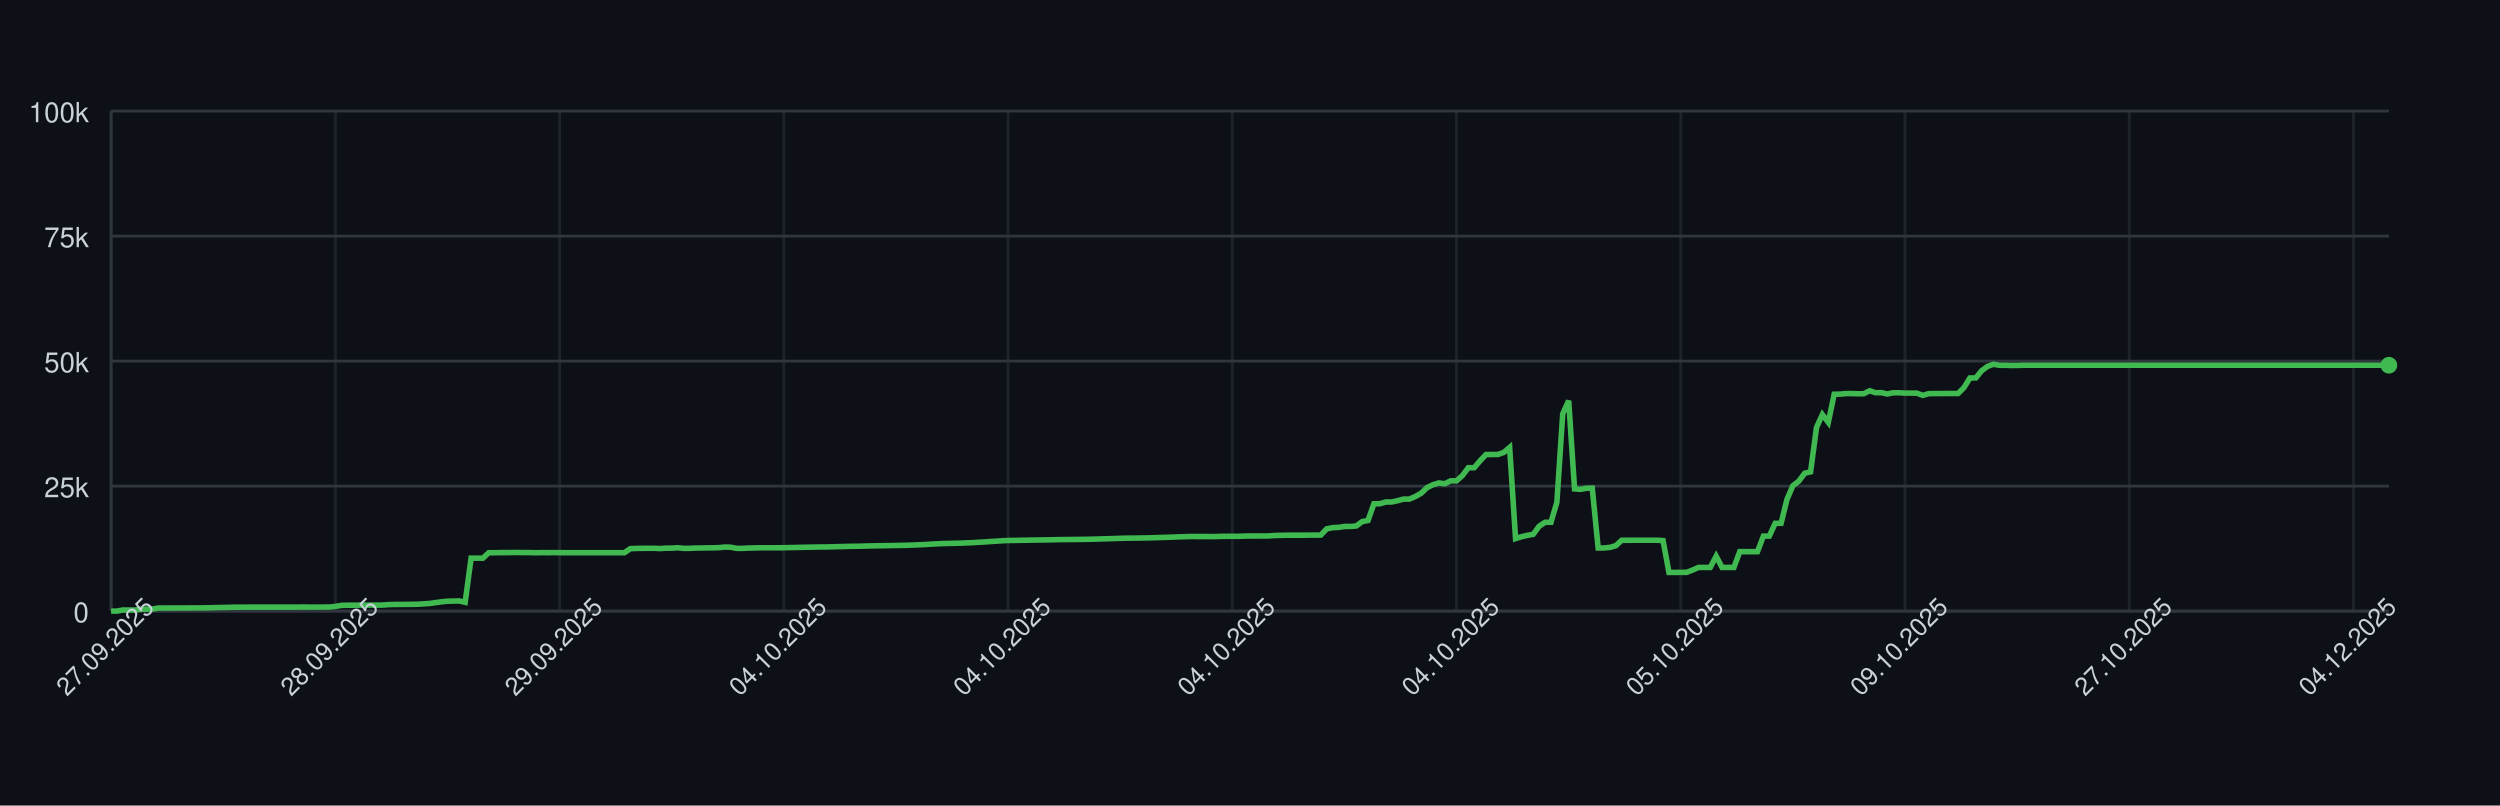
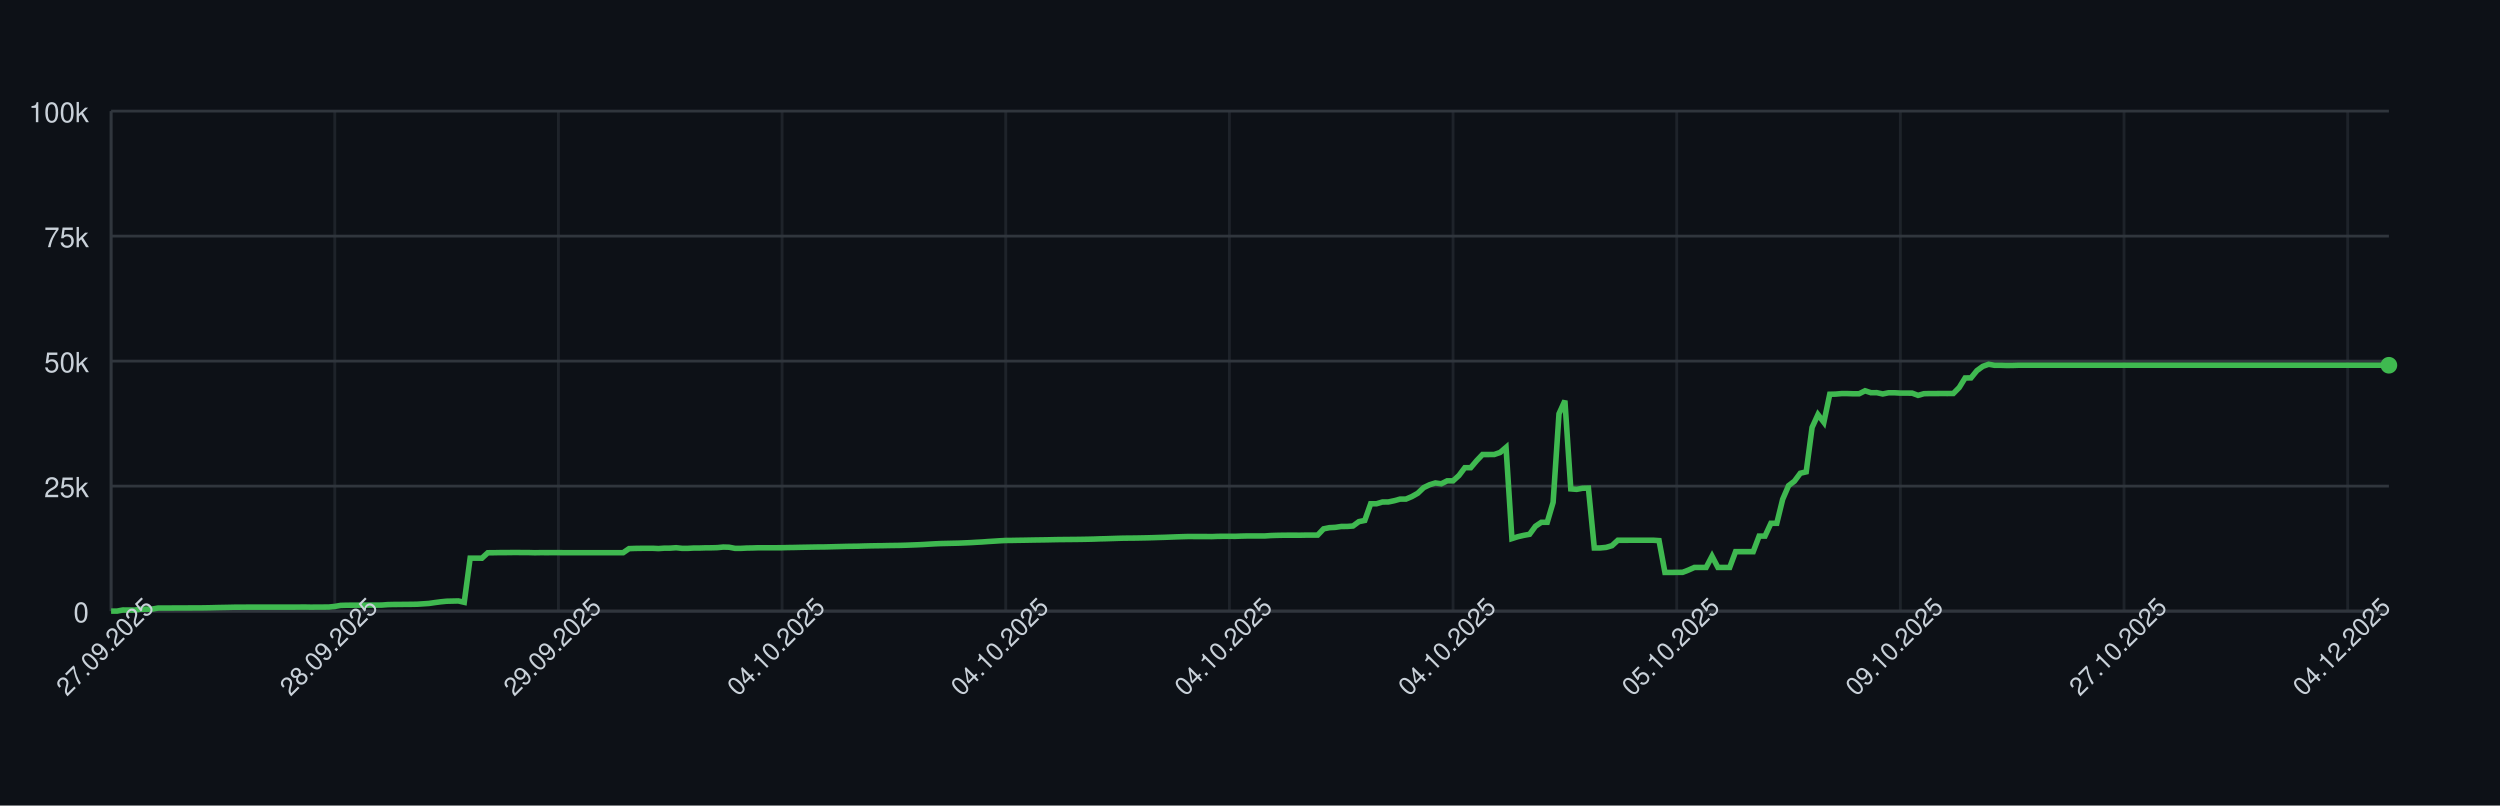
<svg xmlns="http://www.w3.org/2000/svg" width="900" height="290" style="font-family: -apple-system, BlinkMacSystemFont, 'Segoe UI', Helvetica, Arial, sans-serif;">
  <rect width="100%" height="100%" fill="#0d1117" />
  <g>
    <line x1="40" y1="220.00" x2="860" y2="220.00" stroke="#30363d" />
    <text x="32" y="224.00" font-size="10" fill="#c9d1d9" text-anchor="end">0</text>
    <line x1="40" y1="175.00" x2="860" y2="175.00" stroke="#30363d" />
    <text x="32" y="179.00" font-size="10" fill="#c9d1d9" text-anchor="end">25k</text>
    <line x1="40" y1="130.00" x2="860" y2="130.00" stroke="#30363d" />
    <text x="32" y="134.00" font-size="10" fill="#c9d1d9" text-anchor="end">50k</text>
    <line x1="40" y1="85.00" x2="860" y2="85.00" stroke="#30363d" />
    <text x="32" y="89.00" font-size="10" fill="#c9d1d9" text-anchor="end">75k</text>
    <line x1="40" y1="40.00" x2="860" y2="40.00" stroke="#30363d" />
    <text x="32" y="44.00" font-size="10" fill="#c9d1d9" text-anchor="end">100k</text>
    <line x1="40.00" y1="40" x2="40.00" y2="220" stroke="#30363d" opacity="0.5" />
-     <line x1="120.73" y1="40" x2="120.73" y2="220" stroke="#30363d" opacity="0.5" />
-     <line x1="201.45" y1="40" x2="201.45" y2="220" stroke="#30363d" opacity="0.5" />
-     <line x1="282.18" y1="40" x2="282.18" y2="220" stroke="#30363d" opacity="0.5" />
-     <line x1="362.90" y1="40" x2="362.90" y2="220" stroke="#30363d" opacity="0.5" />
-     <line x1="443.63" y1="40" x2="443.63" y2="220" stroke="#30363d" opacity="0.5" />
-     <line x1="524.35" y1="40" x2="524.35" y2="220" stroke="#30363d" opacity="0.5" />
-     <line x1="605.08" y1="40" x2="605.08" y2="220" stroke="#30363d" opacity="0.5" />
-     <line x1="685.80" y1="40" x2="685.80" y2="220" stroke="#30363d" opacity="0.5" />
-     <line x1="766.53" y1="40" x2="766.53" y2="220" stroke="#30363d" opacity="0.5" />
-     <line x1="847.25" y1="40" x2="847.25" y2="220" stroke="#30363d" opacity="0.5" />
+     <line x1="120.52" y1="40" x2="120.52" y2="220" stroke="#30363d" opacity="0.5" />
+     <line x1="201.03" y1="40" x2="201.03" y2="220" stroke="#30363d" opacity="0.5" />
+     <line x1="281.55" y1="40" x2="281.55" y2="220" stroke="#30363d" opacity="0.5" />
+     <line x1="362.07" y1="40" x2="362.07" y2="220" stroke="#30363d" opacity="0.5" />
+     <line x1="442.58" y1="40" x2="442.58" y2="220" stroke="#30363d" opacity="0.5" />
+     <line x1="523.10" y1="40" x2="523.10" y2="220" stroke="#30363d" opacity="0.5" />
+     <line x1="603.62" y1="40" x2="603.62" y2="220" stroke="#30363d" opacity="0.5" />
+     <line x1="684.13" y1="40" x2="684.13" y2="220" stroke="#30363d" opacity="0.5" />
+     <line x1="764.65" y1="40" x2="764.65" y2="220" stroke="#30363d" opacity="0.5" />
+     <line x1="845.17" y1="40" x2="845.17" y2="220" stroke="#30363d" opacity="0.5" />
    <line x1="40" y1="220" x2="860" y2="220" stroke="#30363d" />
    <line x1="40" y1="40" x2="40" y2="220" stroke="#30363d" />
-     <path d="M 40.00 220.00 L 42.12 220.00 L 44.25 219.60 L 46.37 219.62 L 48.50 219.63 L 50.62 219.32 L 52.75 219.31 L 54.87 219.26 L 56.99 218.89 L 59.12 218.89 L 61.24 218.89 L 63.37 218.87 L 65.49 218.87 L 67.62 218.86 L 69.74 218.85 L 71.87 218.85 L 73.99 218.82 L 76.11 218.78 L 78.24 218.72 L 80.36 218.68 L 82.49 218.64 L 84.61 218.59 L 86.74 218.59 L 88.86 218.57 L 90.98 218.57 L 93.11 218.57 L 95.23 218.57 L 97.36 218.57 L 99.48 218.57 L 101.61 218.57 L 103.73 218.57 L 105.85 218.57 L 107.98 218.55 L 110.10 218.54 L 112.23 218.58 L 114.35 218.55 L 116.48 218.55 L 118.60 218.53 L 120.73 218.31 L 122.85 217.94 L 124.97 217.88 L 127.10 217.87 L 129.22 217.86 L 131.35 217.85 L 133.47 217.84 L 135.60 217.85 L 137.72 217.82 L 139.84 217.66 L 141.97 217.61 L 144.09 217.60 L 146.22 217.57 L 148.34 217.56 L 150.47 217.52 L 152.59 217.38 L 154.72 217.24 L 156.84 216.93 L 158.96 216.65 L 161.09 216.44 L 163.21 216.39 L 165.34 216.34 L 167.46 216.83 L 169.59 200.94 L 171.71 200.94 L 173.83 200.95 L 175.96 198.99 L 178.08 198.98 L 180.21 198.94 L 182.33 198.94 L 184.46 198.91 L 186.58 198.90 L 188.70 198.93 L 190.83 198.93 L 192.95 198.99 L 195.08 198.95 L 197.20 198.96 L 199.33 198.95 L 201.45 198.95 L 203.58 198.97 L 205.70 198.97 L 207.82 198.97 L 209.95 198.97 L 212.07 198.97 L 214.20 198.97 L 216.32 198.97 L 218.45 198.97 L 220.57 198.97 L 222.69 198.97 L 224.82 198.97 L 226.94 197.51 L 229.07 197.43 L 231.19 197.40 L 233.32 197.38 L 235.44 197.38 L 237.56 197.49 L 239.69 197.34 L 241.81 197.33 L 243.94 197.18 L 246.06 197.41 L 248.19 197.41 L 250.31 197.29 L 252.44 197.29 L 254.56 197.22 L 256.68 197.21 L 258.81 197.15 L 260.93 196.94 L 263.06 197.00 L 265.18 197.41 L 267.31 197.41 L 269.43 197.30 L 271.55 197.26 L 273.68 197.19 L 275.80 197.19 L 277.93 197.19 L 280.05 197.19 L 282.18 197.18 L 284.30 197.12 L 286.42 197.09 L 288.55 197.04 L 290.67 197.00 L 292.80 196.96 L 294.92 196.92 L 297.05 196.91 L 299.17 196.86 L 301.30 196.80 L 303.42 196.75 L 305.54 196.69 L 307.67 196.66 L 309.79 196.63 L 311.92 196.56 L 314.04 196.51 L 316.17 196.47 L 318.29 196.45 L 320.41 196.40 L 322.54 196.37 L 324.66 196.34 L 326.79 196.28 L 328.91 196.20 L 331.04 196.12 L 333.16 196.02 L 335.28 195.89 L 337.41 195.77 L 339.53 195.68 L 341.66 195.63 L 343.78 195.58 L 345.91 195.53 L 348.03 195.44 L 350.16 195.35 L 352.28 195.22 L 354.40 195.11 L 356.53 194.95 L 358.65 194.82 L 360.78 194.68 L 362.90 194.57 L 365.03 194.55 L 367.15 194.51 L 369.27 194.48 L 371.40 194.44 L 373.52 194.40 L 375.65 194.37 L 377.77 194.34 L 379.90 194.29 L 382.02 194.25 L 384.15 194.23 L 386.27 194.21 L 388.39 194.19 L 390.52 194.16 L 392.64 194.12 L 394.77 194.07 L 396.89 193.99 L 399.02 193.94 L 401.14 193.87 L 403.26 193.80 L 405.39 193.74 L 407.51 193.72 L 409.64 193.70 L 411.76 193.66 L 413.89 193.62 L 416.01 193.56 L 418.13 193.49 L 420.26 193.43 L 422.38 193.35 L 424.51 193.27 L 426.63 193.20 L 428.76 193.14 L 430.88 193.15 L 433.01 193.15 L 435.13 193.15 L 437.25 193.18 L 439.38 193.09 L 441.50 193.07 L 443.63 193.07 L 445.75 193.08 L 447.88 193.00 L 450.00 192.95 L 452.12 192.95 L 454.25 192.95 L 456.37 192.95 L 458.50 192.80 L 460.62 192.73 L 462.75 192.69 L 464.87 192.67 L 466.99 192.67 L 469.12 192.68 L 471.24 192.64 L 473.37 192.63 L 475.49 192.63 L 477.62 190.39 L 479.74 189.96 L 481.87 189.85 L 483.99 189.53 L 486.11 189.52 L 488.24 189.36 L 490.36 187.79 L 492.49 187.36 L 494.61 181.35 L 496.74 181.35 L 498.86 180.72 L 500.98 180.71 L 503.11 180.26 L 505.23 179.68 L 507.36 179.67 L 509.48 178.77 L 511.61 177.57 L 513.73 175.55 L 515.85 174.52 L 517.98 173.86 L 520.10 174.17 L 522.23 173.10 L 524.35 173.10 L 526.48 171.18 L 528.60 168.37 L 530.73 168.37 L 532.85 165.86 L 534.97 163.63 L 537.10 163.63 L 539.22 163.62 L 541.35 162.88 L 543.47 161.06 L 545.60 193.89 L 547.72 193.22 L 549.84 192.73 L 551.97 192.34 L 554.09 189.45 L 556.22 188.03 L 558.34 188.03 L 560.47 180.86 L 562.59 148.96 L 564.72 144.25 L 566.84 176.00 L 568.96 176.17 L 571.09 175.77 L 573.21 175.72 L 575.34 197.26 L 577.46 197.26 L 579.59 197.06 L 581.71 196.44 L 583.83 194.49 L 585.96 194.50 L 588.08 194.49 L 590.21 194.49 L 592.33 194.49 L 594.46 194.48 L 596.58 194.48 L 598.70 194.62 L 600.83 206.08 L 602.95 206.08 L 605.08 206.05 L 607.20 206.04 L 609.33 205.22 L 611.45 204.28 L 613.58 204.28 L 615.70 204.28 L 617.82 200.22 L 619.95 204.28 L 622.07 204.28 L 624.20 204.28 L 626.32 198.60 L 628.45 198.60 L 630.57 198.60 L 632.69 198.60 L 634.82 193.00 L 636.94 193.00 L 639.07 188.39 L 641.19 188.39 L 643.32 179.75 L 645.44 174.84 L 647.56 173.23 L 649.69 170.37 L 651.81 169.87 L 653.94 153.88 L 656.06 149.24 L 658.19 152.04 L 660.31 141.93 L 662.44 141.88 L 664.56 141.69 L 666.68 141.69 L 668.81 141.76 L 670.93 141.75 L 673.06 140.68 L 675.18 141.38 L 677.31 141.36 L 679.43 141.83 L 681.55 141.39 L 683.68 141.39 L 685.80 141.52 L 687.93 141.52 L 690.05 141.53 L 692.18 142.33 L 694.30 141.73 L 696.42 141.68 L 698.55 141.68 L 700.67 141.66 L 702.80 141.67 L 704.92 141.65 L 707.05 139.51 L 709.17 136.07 L 711.30 136.04 L 713.42 133.43 L 715.54 131.89 L 717.67 131.13 L 719.79 131.51 L 721.92 131.50 L 724.04 131.57 L 726.17 131.56 L 728.29 131.49 L 730.41 131.49 L 732.54 131.49 L 734.66 131.49 L 736.79 131.49 L 738.91 131.49 L 741.04 131.49 L 743.16 131.49 L 745.28 131.49 L 747.41 131.49 L 749.53 131.49 L 751.66 131.49 L 753.78 131.49 L 755.91 131.49 L 758.03 131.49 L 760.16 131.49 L 762.28 131.49 L 764.40 131.49 L 766.53 131.49 L 768.65 131.49 L 770.78 131.49 L 772.90 131.49 L 775.03 131.49 L 777.15 131.49 L 779.27 131.49 L 781.40 131.49 L 783.52 131.49 L 785.65 131.49 L 787.77 131.49 L 789.90 131.49 L 792.02 131.49 L 794.15 131.49 L 796.27 131.49 L 798.39 131.49 L 800.52 131.49 L 802.64 131.49 L 804.77 131.49 L 806.89 131.49 L 809.02 131.49 L 811.14 131.49 L 813.26 131.49 L 815.39 131.49 L 817.51 131.49 L 819.64 131.49 L 821.76 131.49 L 823.89 131.49 L 826.01 131.49 L 828.13 131.49 L 830.26 131.49 L 832.38 131.49 L 834.51 131.49 L 836.63 131.49 L 838.76 131.49 L 840.88 131.49 L 843.01 131.49 L 845.13 131.49 L 847.25 131.49 L 849.38 131.49 L 851.50 131.49 L 853.63 131.49 L 855.75 131.49 L 857.88 131.49 L 860.00 131.49" fill="none" stroke="#3fb950" stroke-width="2" />
+     <path d="M 40.00 220.00 L 42.12 220.00 L 44.24 219.60 L 46.36 219.62 L 48.48 219.63 L 50.59 219.32 L 52.71 219.31 L 54.83 219.26 L 56.95 218.89 L 59.07 218.89 L 61.19 218.89 L 63.31 218.87 L 65.43 218.87 L 67.55 218.86 L 69.66 218.85 L 71.78 218.85 L 73.90 218.82 L 76.02 218.78 L 78.14 218.72 L 80.26 218.68 L 82.38 218.64 L 84.50 218.59 L 86.61 218.59 L 88.73 218.57 L 90.85 218.57 L 92.97 218.57 L 95.09 218.57 L 97.21 218.57 L 99.33 218.57 L 101.45 218.57 L 103.57 218.57 L 105.68 218.57 L 107.80 218.55 L 109.92 218.54 L 112.04 218.58 L 114.16 218.55 L 116.28 218.55 L 118.40 218.53 L 120.52 218.31 L 122.64 217.94 L 124.75 217.88 L 126.87 217.87 L 128.99 217.86 L 131.11 217.85 L 133.23 217.84 L 135.35 217.85 L 137.47 217.82 L 139.59 217.66 L 141.71 217.61 L 143.82 217.60 L 145.94 217.57 L 148.06 217.56 L 150.18 217.52 L 152.30 217.38 L 154.42 217.24 L 156.54 216.93 L 158.66 216.65 L 160.78 216.44 L 162.89 216.39 L 165.01 216.34 L 167.13 216.83 L 169.25 200.94 L 171.37 200.94 L 173.49 200.95 L 175.61 198.99 L 177.73 198.98 L 179.84 198.94 L 181.96 198.94 L 184.08 198.91 L 186.20 198.90 L 188.32 198.93 L 190.44 198.93 L 192.56 198.99 L 194.68 198.95 L 196.80 198.96 L 198.91 198.95 L 201.03 198.95 L 203.15 198.97 L 205.27 198.97 L 207.39 198.97 L 209.51 198.97 L 211.63 198.97 L 213.75 198.97 L 215.87 198.97 L 217.98 198.97 L 220.10 198.97 L 222.22 198.97 L 224.34 198.97 L 226.46 197.51 L 228.58 197.43 L 230.70 197.40 L 232.82 197.38 L 234.94 197.38 L 237.05 197.49 L 239.17 197.34 L 241.29 197.33 L 243.41 197.18 L 245.53 197.41 L 247.65 197.41 L 249.77 197.29 L 251.89 197.29 L 254.01 197.22 L 256.12 197.21 L 258.24 197.15 L 260.36 196.94 L 262.48 197.00 L 264.60 197.41 L 266.72 197.41 L 268.84 197.30 L 270.96 197.26 L 273.07 197.19 L 275.19 197.19 L 277.31 197.19 L 279.43 197.19 L 281.55 197.18 L 283.67 197.12 L 285.79 197.09 L 287.91 197.04 L 290.03 197.00 L 292.14 196.96 L 294.26 196.92 L 296.38 196.91 L 298.50 196.86 L 300.62 196.80 L 302.74 196.75 L 304.86 196.69 L 306.98 196.66 L 309.10 196.63 L 311.21 196.56 L 313.33 196.51 L 315.45 196.47 L 317.57 196.45 L 319.69 196.40 L 321.81 196.37 L 323.93 196.34 L 326.05 196.28 L 328.17 196.20 L 330.28 196.12 L 332.40 196.02 L 334.52 195.89 L 336.64 195.77 L 338.76 195.68 L 340.88 195.63 L 343.00 195.58 L 345.12 195.53 L 347.24 195.44 L 349.35 195.35 L 351.47 195.22 L 353.59 195.11 L 355.71 194.95 L 357.83 194.82 L 359.95 194.68 L 362.07 194.57 L 364.19 194.55 L 366.30 194.51 L 368.42 194.48 L 370.54 194.44 L 372.66 194.40 L 374.78 194.37 L 376.90 194.34 L 379.02 194.29 L 381.14 194.25 L 383.26 194.23 L 385.37 194.21 L 387.49 194.19 L 389.61 194.16 L 391.73 194.12 L 393.85 194.07 L 395.97 193.99 L 398.09 193.94 L 400.21 193.87 L 402.33 193.80 L 404.44 193.74 L 406.56 193.72 L 408.68 193.70 L 410.80 193.66 L 412.92 193.62 L 415.04 193.56 L 417.16 193.49 L 419.28 193.43 L 421.40 193.35 L 423.51 193.27 L 425.63 193.20 L 427.75 193.14 L 429.87 193.15 L 431.99 193.15 L 434.11 193.15 L 436.23 193.18 L 438.35 193.09 L 440.47 193.07 L 442.58 193.07 L 444.70 193.08 L 446.82 193.00 L 448.94 192.95 L 451.06 192.95 L 453.18 192.95 L 455.30 192.95 L 457.42 192.80 L 459.53 192.73 L 461.65 192.69 L 463.77 192.67 L 465.89 192.67 L 468.01 192.68 L 470.13 192.64 L 472.25 192.63 L 474.37 192.63 L 476.49 190.39 L 478.60 189.96 L 480.72 189.85 L 482.84 189.53 L 484.96 189.52 L 487.08 189.36 L 489.20 187.79 L 491.32 187.36 L 493.44 181.35 L 495.56 181.35 L 497.67 180.72 L 499.79 180.71 L 501.91 180.26 L 504.03 179.68 L 506.15 179.67 L 508.27 178.77 L 510.39 177.57 L 512.51 175.55 L 514.63 174.52 L 516.74 173.86 L 518.86 174.17 L 520.98 173.10 L 523.10 173.10 L 525.22 171.18 L 527.34 168.37 L 529.46 168.37 L 531.58 165.86 L 533.70 163.63 L 535.81 163.63 L 537.93 163.62 L 540.05 162.88 L 542.17 161.06 L 544.29 193.89 L 546.41 193.22 L 548.53 192.73 L 550.65 192.34 L 552.76 189.45 L 554.88 188.03 L 557.00 188.03 L 559.12 180.86 L 561.24 148.96 L 563.36 144.25 L 565.48 176.00 L 567.60 176.17 L 569.72 175.77 L 571.83 175.72 L 573.95 197.26 L 576.07 197.26 L 578.19 197.06 L 580.31 196.44 L 582.43 194.49 L 584.55 194.50 L 586.67 194.49 L 588.79 194.49 L 590.90 194.49 L 593.02 194.48 L 595.14 194.48 L 597.26 194.62 L 599.38 206.08 L 601.50 206.08 L 603.62 206.05 L 605.74 206.04 L 607.86 205.22 L 609.97 204.28 L 612.09 204.28 L 614.21 204.28 L 616.33 200.22 L 618.45 204.28 L 620.57 204.28 L 622.69 204.28 L 624.81 198.60 L 626.93 198.60 L 629.04 198.60 L 631.16 198.60 L 633.28 193.00 L 635.40 193.00 L 637.52 188.39 L 639.64 188.39 L 641.76 179.75 L 643.88 174.84 L 645.99 173.23 L 648.11 170.37 L 650.23 169.87 L 652.35 153.88 L 654.47 149.24 L 656.59 152.04 L 658.71 141.93 L 660.83 141.88 L 662.95 141.69 L 665.06 141.69 L 667.18 141.76 L 669.30 141.75 L 671.42 140.68 L 673.54 141.38 L 675.66 141.36 L 677.78 141.83 L 679.90 141.39 L 682.02 141.39 L 684.13 141.52 L 686.25 141.52 L 688.37 141.53 L 690.49 142.33 L 692.61 141.73 L 694.73 141.68 L 696.85 141.68 L 698.97 141.66 L 701.09 141.67 L 703.20 141.65 L 705.32 139.51 L 707.44 136.07 L 709.56 136.04 L 711.68 133.43 L 713.80 131.89 L 715.92 131.13 L 718.04 131.51 L 720.16 131.50 L 722.27 131.57 L 724.39 131.56 L 726.51 131.49 L 728.63 131.49 L 730.75 131.49 L 732.87 131.49 L 734.99 131.49 L 737.11 131.49 L 739.22 131.49 L 741.34 131.49 L 743.46 131.49 L 745.58 131.49 L 747.70 131.49 L 749.82 131.49 L 751.94 131.49 L 754.06 131.49 L 756.18 131.49 L 758.29 131.49 L 760.41 131.49 L 762.53 131.49 L 764.65 131.49 L 766.77 131.49 L 768.89 131.49 L 771.01 131.49 L 773.13 131.49 L 775.25 131.49 L 777.36 131.49 L 779.48 131.49 L 781.60 131.49 L 783.72 131.49 L 785.84 131.49 L 787.96 131.49 L 790.08 131.49 L 792.20 131.49 L 794.32 131.49 L 796.43 131.49 L 798.55 131.49 L 800.67 131.49 L 802.79 131.49 L 804.91 131.49 L 807.03 131.49 L 809.15 131.49 L 811.27 131.49 L 813.39 131.49 L 815.50 131.49 L 817.62 131.49 L 819.74 131.49 L 821.86 131.49 L 823.98 131.49 L 826.10 131.49 L 828.22 131.49 L 830.34 131.49 L 832.45 131.49 L 834.57 131.49 L 836.69 131.49 L 838.81 131.49 L 840.93 131.49 L 843.05 131.49 L 845.17 131.49 L 847.29 131.49 L 849.41 131.49 L 851.52 131.49 L 853.64 131.49 L 855.76 131.49 L 857.88 131.49 L 860.00 131.49" fill="none" stroke="#3fb950" stroke-width="2" />
    <circle cx="860.00" cy="131.49" r="3" fill="#3fb950" />
    <text x="40.00" y="235.00" font-size="9" fill="#c9d1d9" text-anchor="middle" transform="rotate(-45 40.00 235.00)">27.09.2025</text>
-     <text x="120.73" y="235.00" font-size="9" fill="#c9d1d9" text-anchor="middle" transform="rotate(-45 120.73 235.00)">28.09.2025</text>
-     <text x="201.45" y="235.00" font-size="9" fill="#c9d1d9" text-anchor="middle" transform="rotate(-45 201.45 235.00)">29.09.2025</text>
-     <text x="282.18" y="235.00" font-size="9" fill="#c9d1d9" text-anchor="middle" transform="rotate(-45 282.18 235.00)">04.10.2025</text>
-     <text x="362.90" y="235.00" font-size="9" fill="#c9d1d9" text-anchor="middle" transform="rotate(-45 362.90 235.00)">04.10.2025</text>
-     <text x="443.63" y="235.00" font-size="9" fill="#c9d1d9" text-anchor="middle" transform="rotate(-45 443.63 235.00)">04.10.2025</text>
-     <text x="524.35" y="235.00" font-size="9" fill="#c9d1d9" text-anchor="middle" transform="rotate(-45 524.35 235.00)">04.10.2025</text>
-     <text x="605.08" y="235.00" font-size="9" fill="#c9d1d9" text-anchor="middle" transform="rotate(-45 605.08 235.00)">05.10.2025</text>
-     <text x="685.80" y="235.00" font-size="9" fill="#c9d1d9" text-anchor="middle" transform="rotate(-45 685.80 235.00)">09.10.2025</text>
-     <text x="766.53" y="235.00" font-size="9" fill="#c9d1d9" text-anchor="middle" transform="rotate(-45 766.53 235.00)">27.10.2025</text>
-     <text x="847.25" y="235.00" font-size="9" fill="#c9d1d9" text-anchor="middle" transform="rotate(-45 847.25 235.00)">04.12.2025</text>
+     <text x="120.52" y="235.00" font-size="9" fill="#c9d1d9" text-anchor="middle" transform="rotate(-45 120.52 235.00)">28.09.2025</text>
+     <text x="201.03" y="235.00" font-size="9" fill="#c9d1d9" text-anchor="middle" transform="rotate(-45 201.03 235.00)">29.09.2025</text>
+     <text x="281.55" y="235.00" font-size="9" fill="#c9d1d9" text-anchor="middle" transform="rotate(-45 281.55 235.00)">04.10.2025</text>
+     <text x="362.07" y="235.00" font-size="9" fill="#c9d1d9" text-anchor="middle" transform="rotate(-45 362.07 235.00)">04.10.2025</text>
+     <text x="442.58" y="235.00" font-size="9" fill="#c9d1d9" text-anchor="middle" transform="rotate(-45 442.58 235.00)">04.10.2025</text>
+     <text x="523.10" y="235.00" font-size="9" fill="#c9d1d9" text-anchor="middle" transform="rotate(-45 523.10 235.00)">04.10.2025</text>
+     <text x="603.62" y="235.00" font-size="9" fill="#c9d1d9" text-anchor="middle" transform="rotate(-45 603.62 235.00)">05.10.2025</text>
+     <text x="684.13" y="235.00" font-size="9" fill="#c9d1d9" text-anchor="middle" transform="rotate(-45 684.13 235.00)">09.10.2025</text>
+     <text x="764.65" y="235.00" font-size="9" fill="#c9d1d9" text-anchor="middle" transform="rotate(-45 764.65 235.00)">27.10.2025</text>
+     <text x="845.17" y="235.00" font-size="9" fill="#c9d1d9" text-anchor="middle" transform="rotate(-45 845.17 235.00)">04.12.2025</text>
  </g>
</svg>
